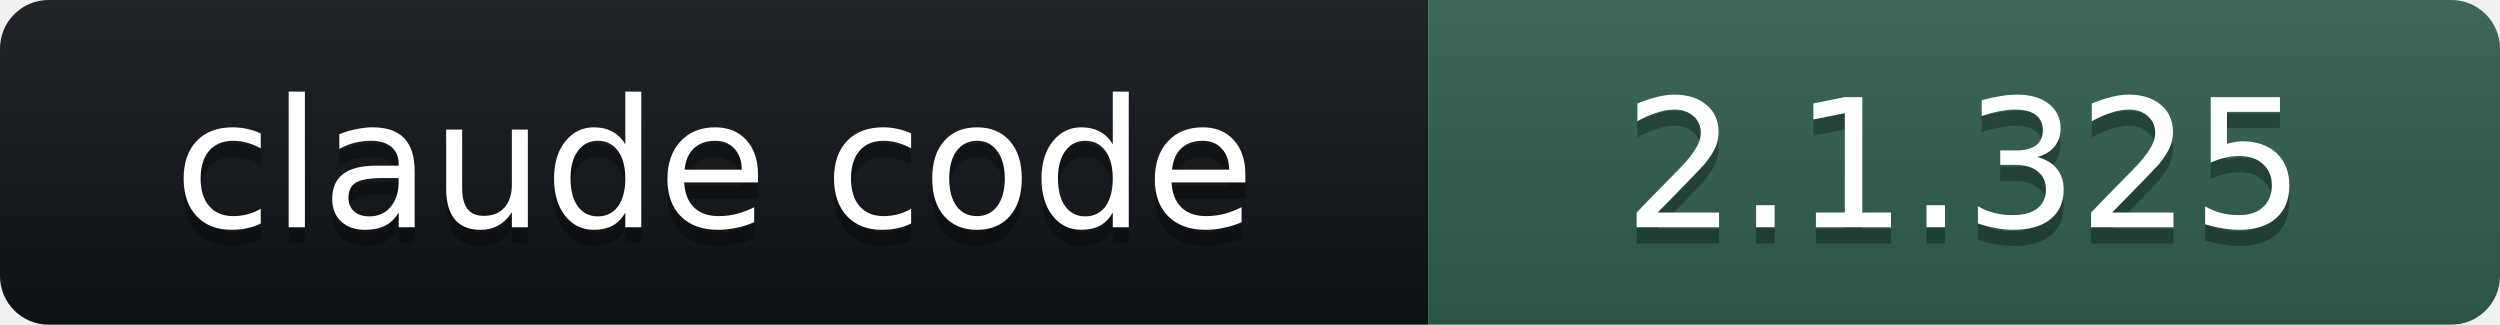
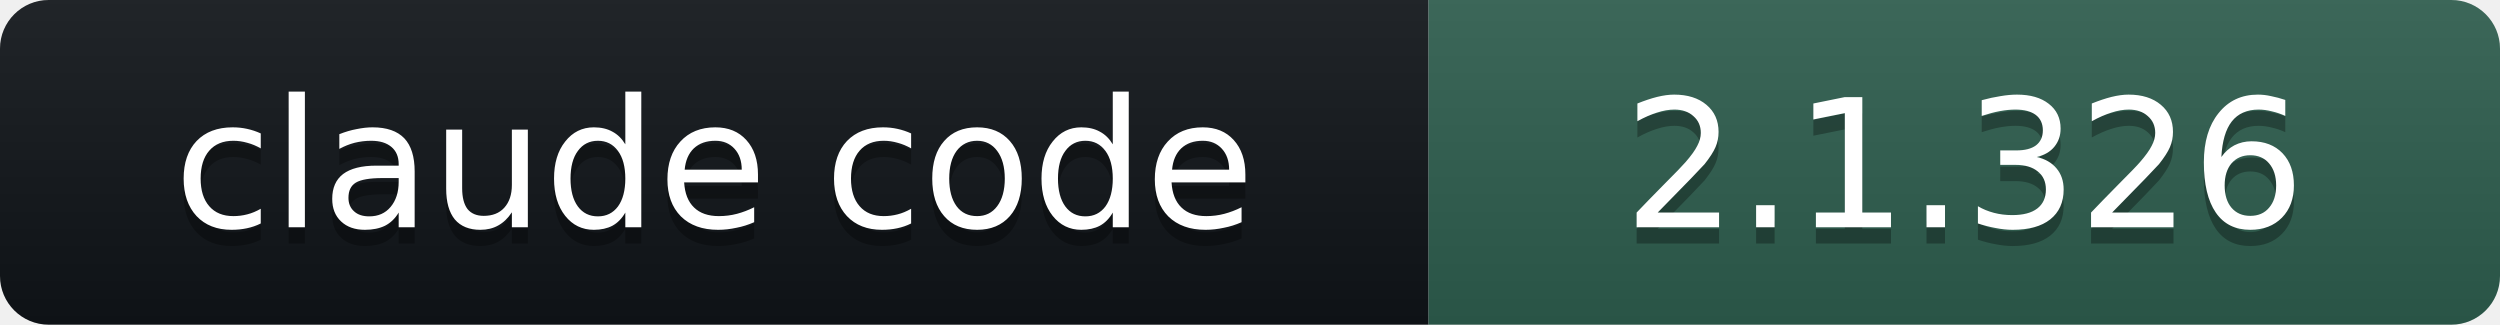
- <svg xmlns="http://www.w3.org/2000/svg" width="154" height="20" role="img" aria-label="claude code: 2.1.325">
+ <svg xmlns="http://www.w3.org/2000/svg" width="154" height="20" role="img" aria-label="claude code: 2.1.326">
  <linearGradient id="s" x2="0" y2="100%">
    <stop offset="0" stop-color="#bbb" stop-opacity=".1" />
    <stop offset="1" stop-opacity=".1" />
  </linearGradient>
  <clipPath id="r">
    <rect width="154" height="20" rx="3" fill="#fff" />
  </clipPath>
  <g clip-path="url(#r)">
    <rect width="88" height="20" fill="#101418" />
    <rect x="88" width="66" height="20" fill="#2E5E4E" />
    <rect width="154" height="20" fill="url(#s)" />
  </g>
  <g fill="#fff" text-anchor="middle" font-family="Verdana,DejaVu Sans,Geneva,sans-serif" font-size="11">
    <text x="44" y="15" fill="#010101" fill-opacity=".3">claude code</text>
    <text x="44" y="14">claude code</text>
-     <text x="121" y="15" fill="#010101" fill-opacity=".3">2.1.325</text>
-     <text x="121" y="14">2.1.325</text>
+     <text x="121" y="15" fill="#010101" fill-opacity=".3">2.1.326</text>
+     <text x="121" y="14">2.1.326</text>
  </g>
</svg>
